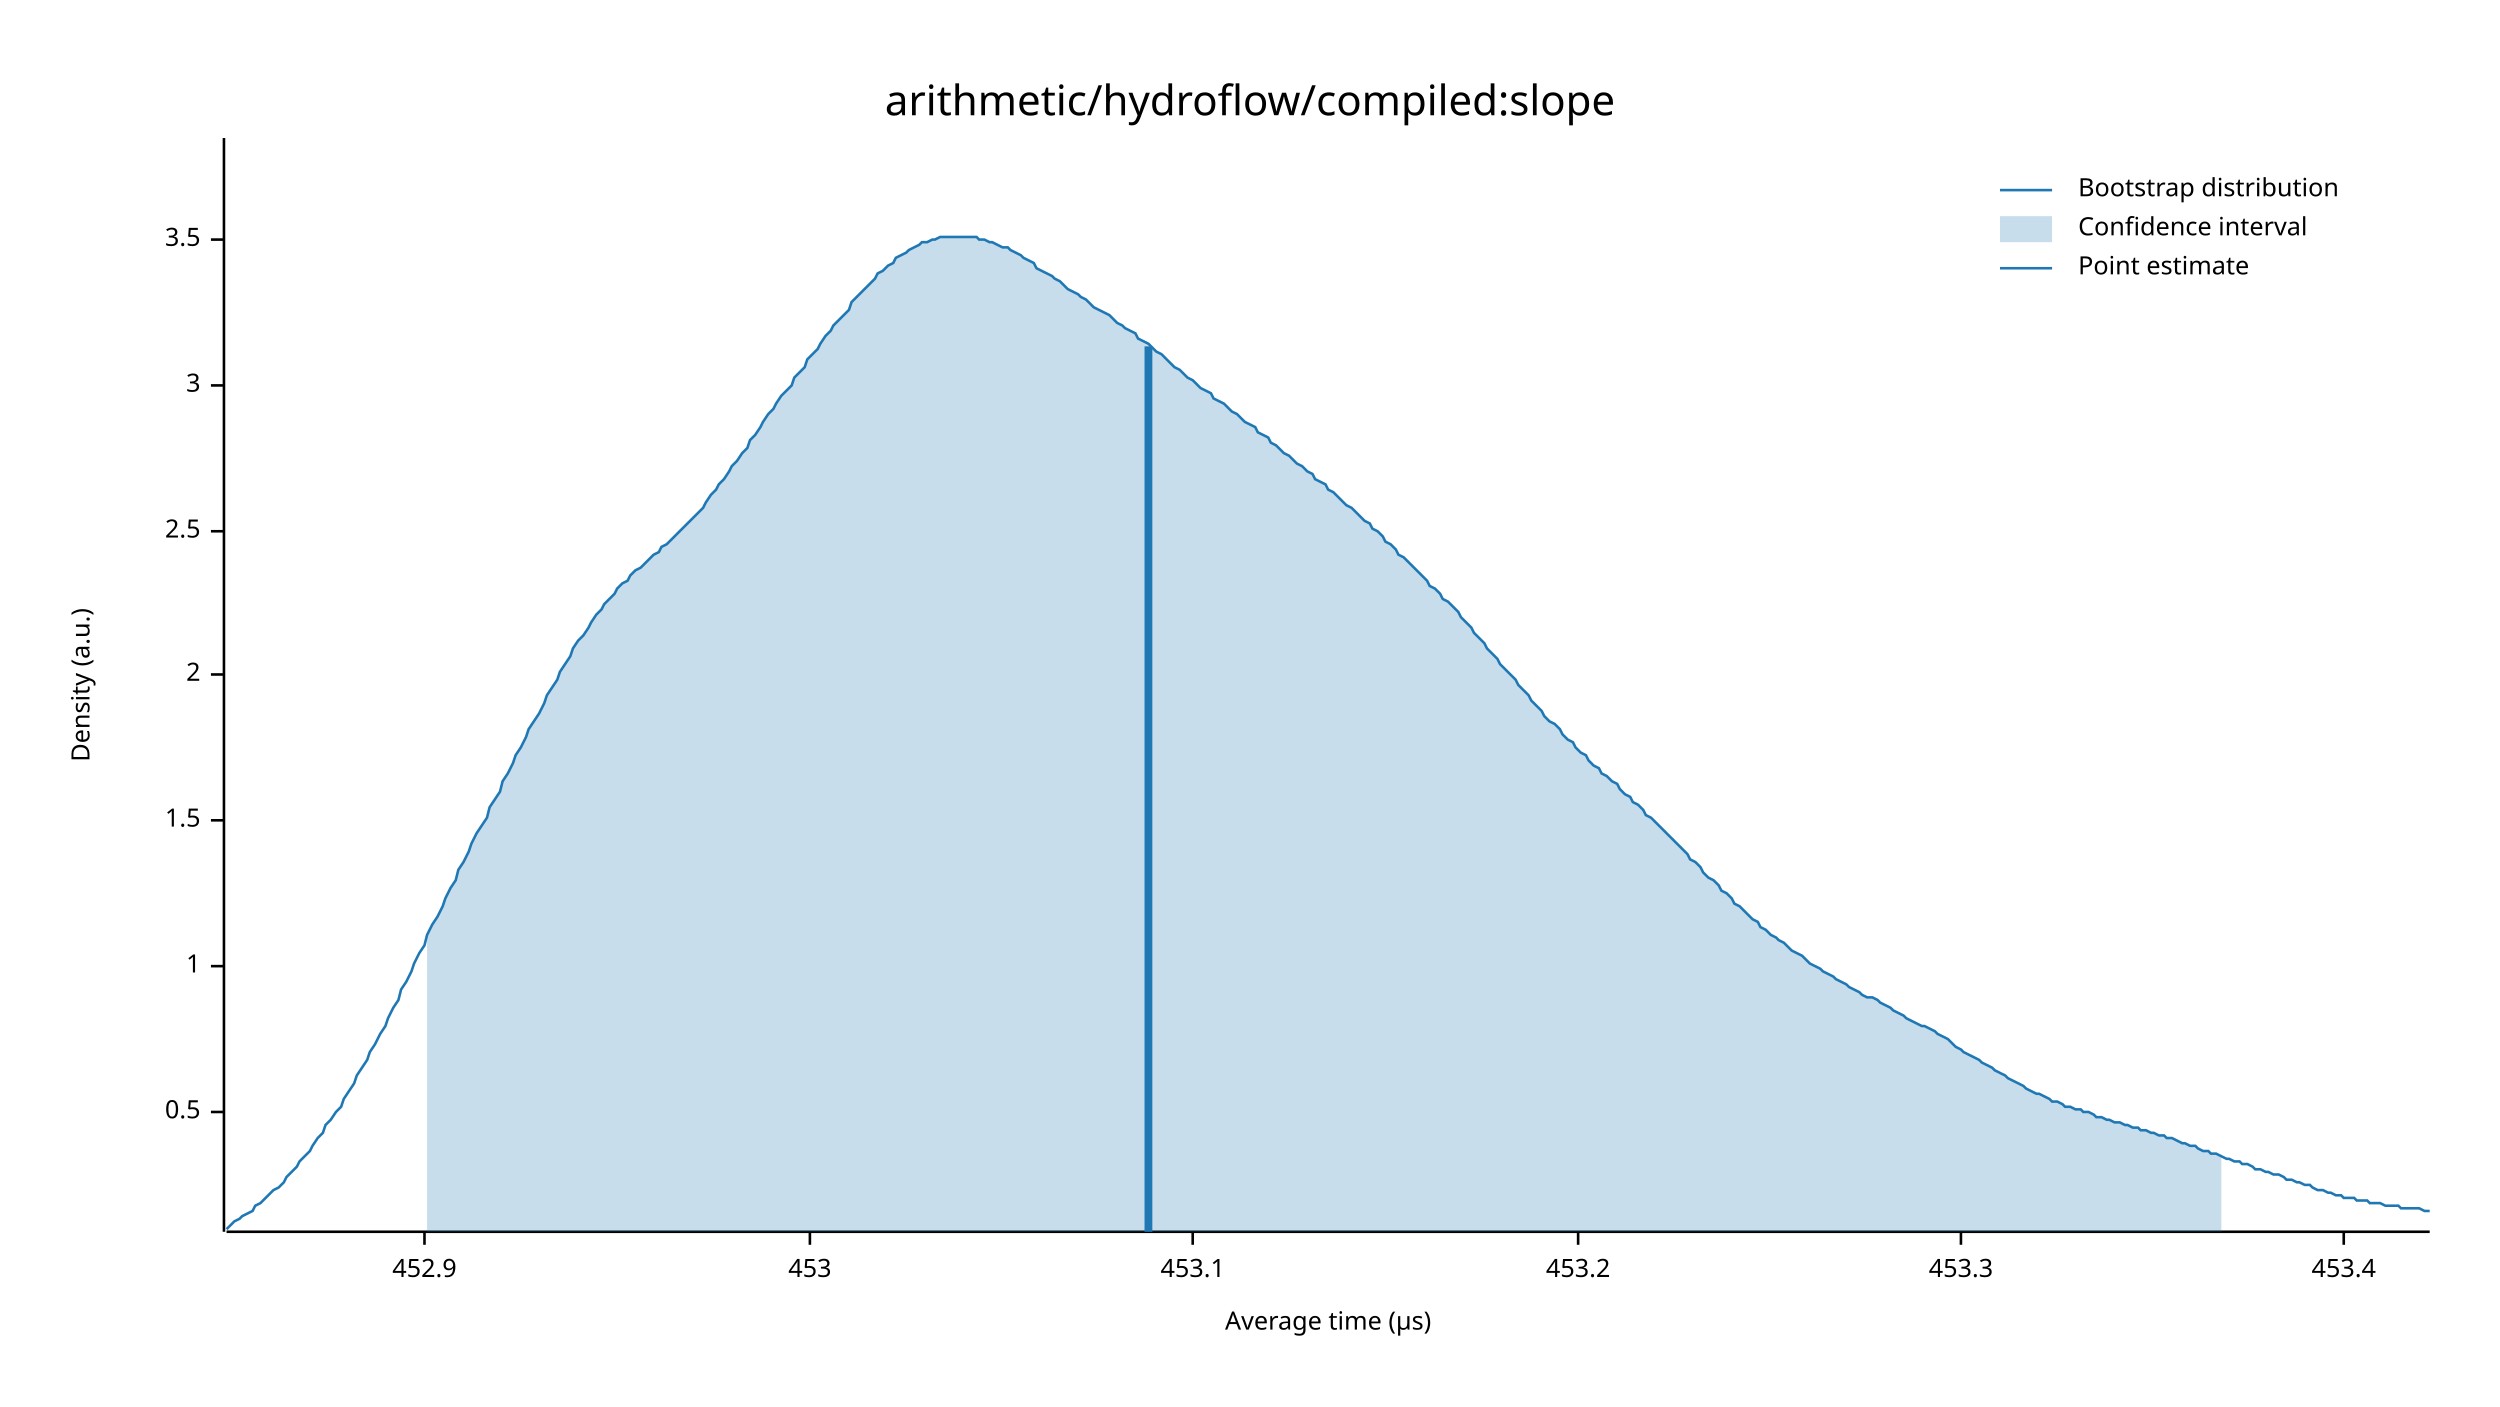
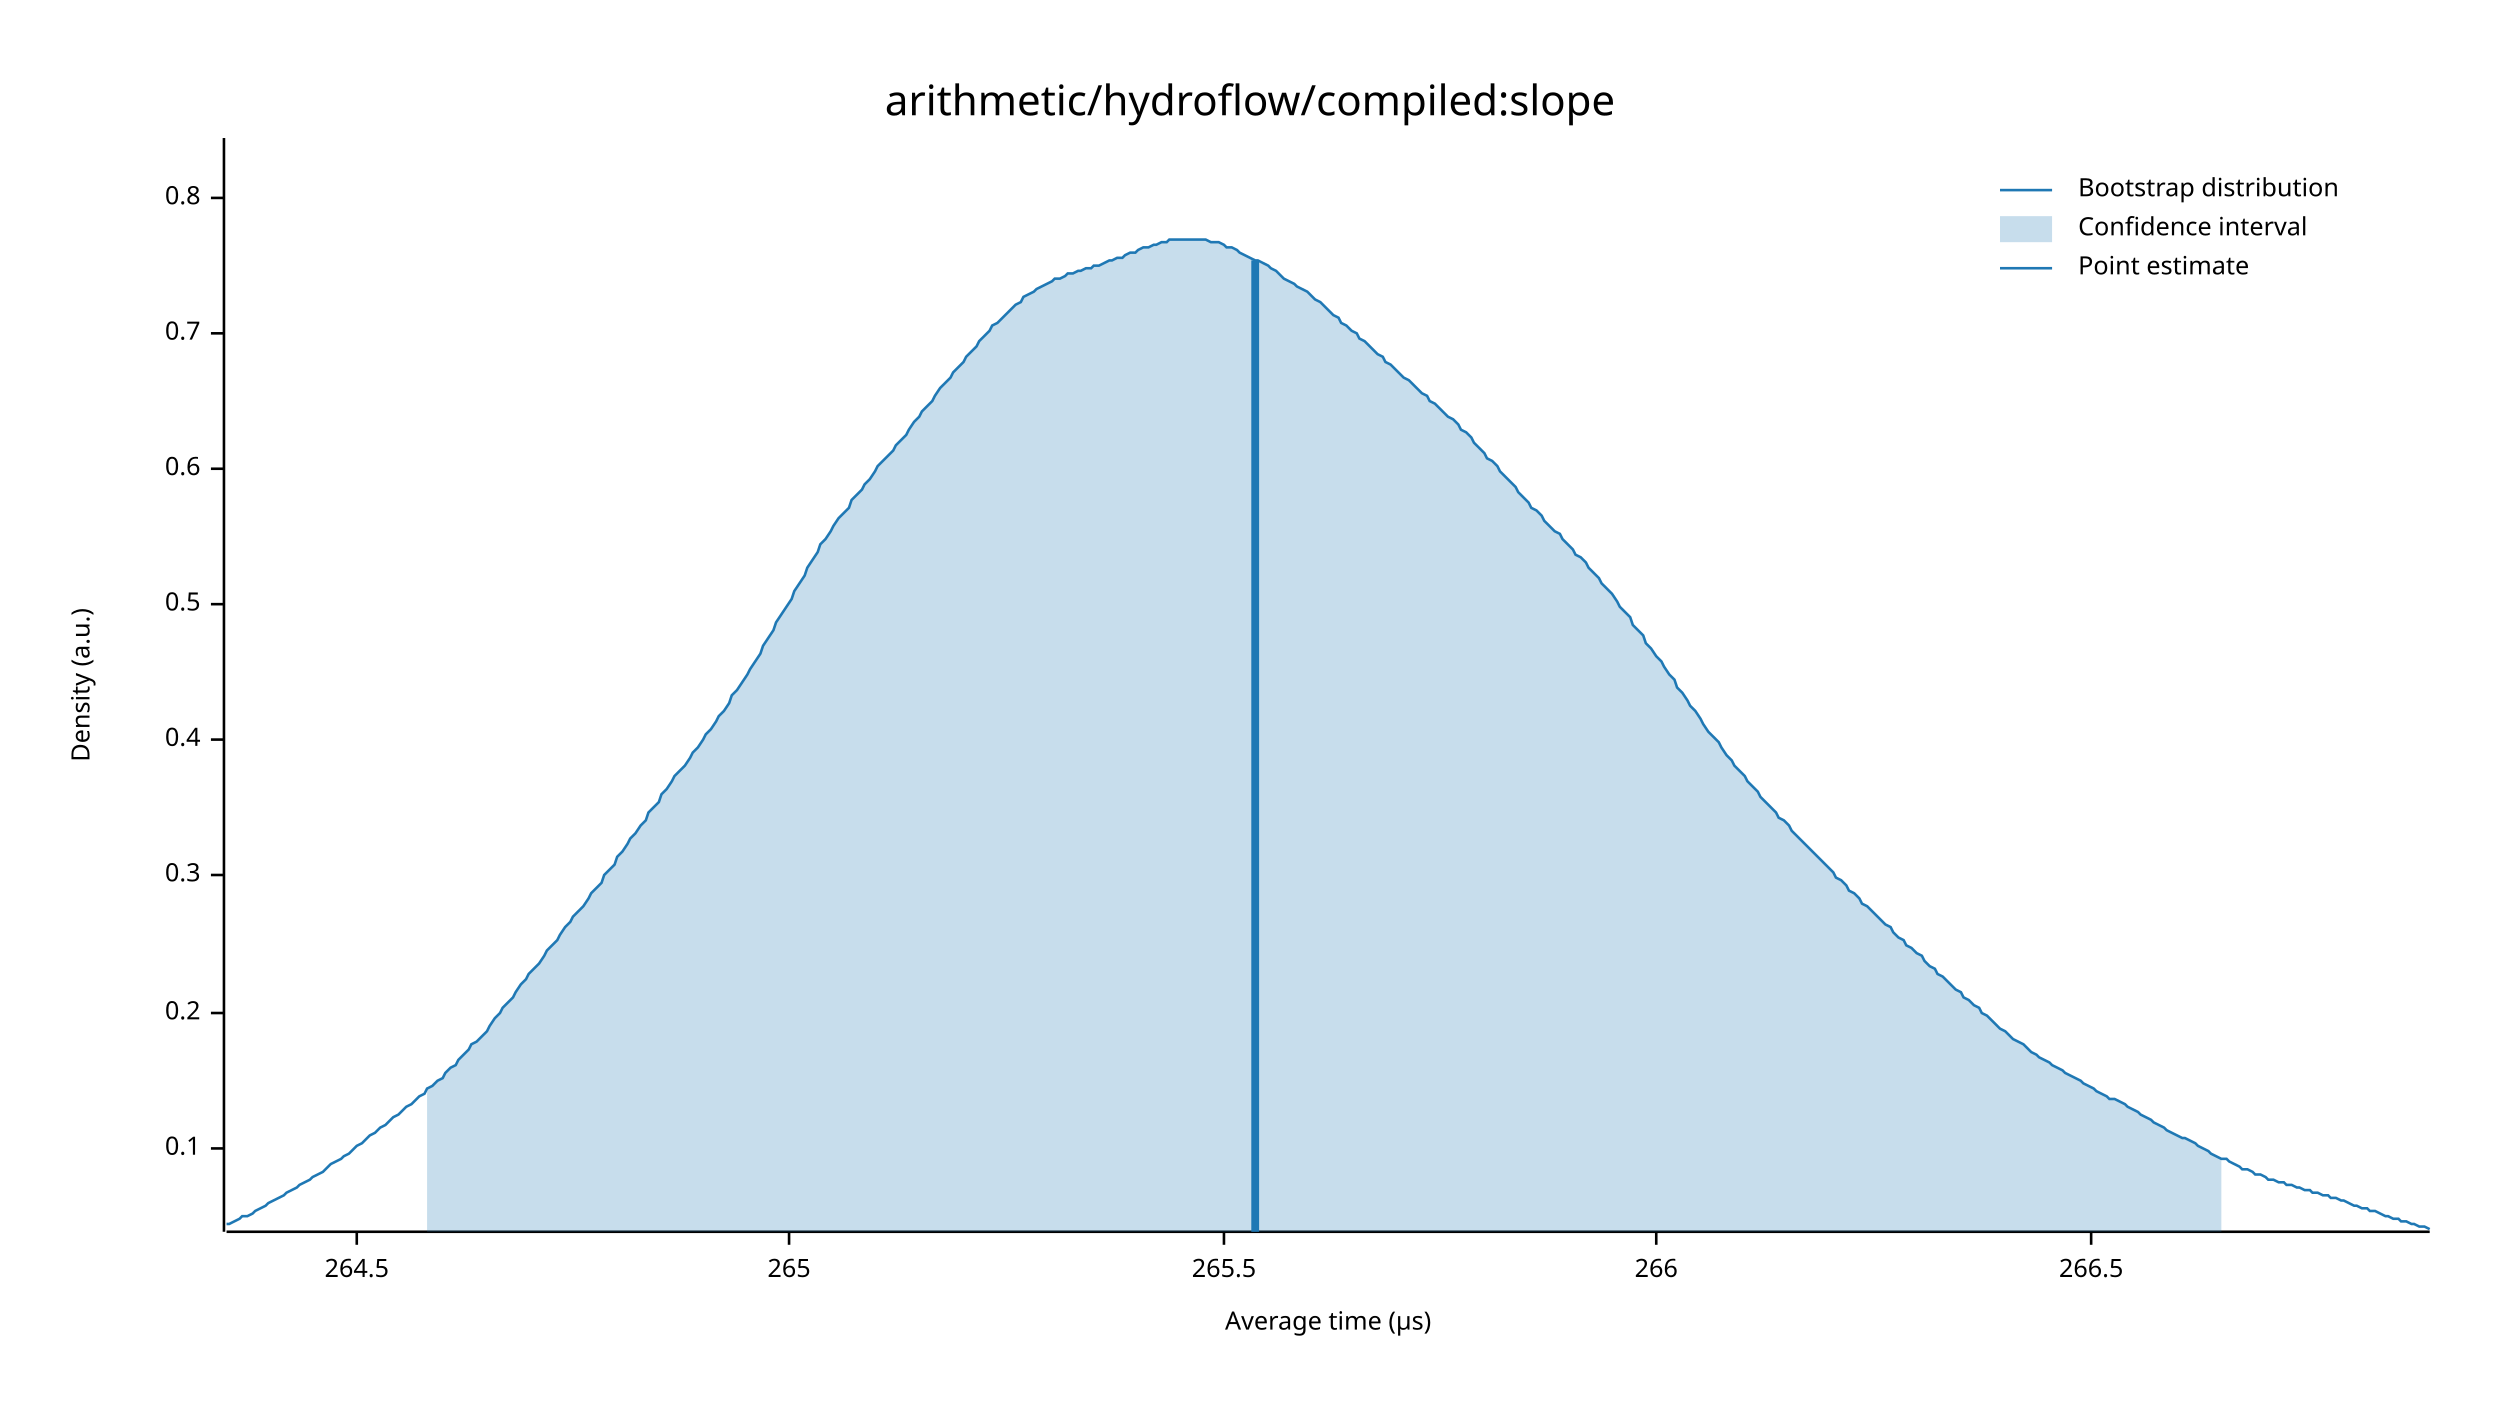
<svg xmlns="http://www.w3.org/2000/svg" width="960" height="540" viewBox="0 0 960 540">
  <text x="480" y="32" dy="0.76em" text-anchor="middle" font-family="sans-serif" font-size="16.129" opacity="1" fill="#000000">
arithmetic/hydroflow/compiled:slope
</text>
  <text x="27" y="263" dy="0.76em" text-anchor="middle" font-family="sans-serif" font-size="9.677" opacity="1" fill="#000000" transform="rotate(270, 27, 263)">
Density (a.u.)
</text>
  <text x="510" y="513" dy="-0.5ex" text-anchor="middle" font-family="sans-serif" font-size="9.677" opacity="1" fill="#000000">
Average time (µs)
</text>
  <polyline fill="none" opacity="1" stroke="#000000" stroke-width="1" points="86,53 86,473 " />
-   <text x="77" y="427" dy="0.5ex" text-anchor="end" font-family="sans-serif" font-size="9.677" opacity="1" fill="#000000">
+   <text x="77" y="441" dy="0.5ex" text-anchor="end" font-family="sans-serif" font-size="9.677" opacity="1" fill="#000000">
+ 0.1
+ </text>
+   <polyline fill="none" opacity="1" stroke="#000000" stroke-width="1" points="81,441 86,441 " />
+   <text x="77" y="389" dy="0.5ex" text-anchor="end" font-family="sans-serif" font-size="9.677" opacity="1" fill="#000000">
+ 0.2
+ </text>
+   <polyline fill="none" opacity="1" stroke="#000000" stroke-width="1" points="81,389 86,389 " />
+   <text x="77" y="336" dy="0.5ex" text-anchor="end" font-family="sans-serif" font-size="9.677" opacity="1" fill="#000000">
+ 0.3
+ </text>
+   <polyline fill="none" opacity="1" stroke="#000000" stroke-width="1" points="81,336 86,336 " />
+   <text x="77" y="284" dy="0.5ex" text-anchor="end" font-family="sans-serif" font-size="9.677" opacity="1" fill="#000000">
+ 0.4
+ </text>
+   <polyline fill="none" opacity="1" stroke="#000000" stroke-width="1" points="81,284 86,284 " />
+   <text x="77" y="232" dy="0.5ex" text-anchor="end" font-family="sans-serif" font-size="9.677" opacity="1" fill="#000000">
0.5
</text>
-   <polyline fill="none" opacity="1" stroke="#000000" stroke-width="1" points="81,427 86,427 " />
-   <text x="77" y="371" dy="0.5ex" text-anchor="end" font-family="sans-serif" font-size="9.677" opacity="1" fill="#000000">
- 1
+   <polyline fill="none" opacity="1" stroke="#000000" stroke-width="1" points="81,232 86,232 " />
+   <text x="77" y="180" dy="0.5ex" text-anchor="end" font-family="sans-serif" font-size="9.677" opacity="1" fill="#000000">
+ 0.6
</text>
-   <polyline fill="none" opacity="1" stroke="#000000" stroke-width="1" points="81,371 86,371 " />
-   <text x="77" y="315" dy="0.5ex" text-anchor="end" font-family="sans-serif" font-size="9.677" opacity="1" fill="#000000">
- 1.5
+   <polyline fill="none" opacity="1" stroke="#000000" stroke-width="1" points="81,180 86,180 " />
+   <text x="77" y="128" dy="0.5ex" text-anchor="end" font-family="sans-serif" font-size="9.677" opacity="1" fill="#000000">
+ 0.7
</text>
-   <polyline fill="none" opacity="1" stroke="#000000" stroke-width="1" points="81,315 86,315 " />
-   <text x="77" y="259" dy="0.5ex" text-anchor="end" font-family="sans-serif" font-size="9.677" opacity="1" fill="#000000">
- 2
+   <polyline fill="none" opacity="1" stroke="#000000" stroke-width="1" points="81,128 86,128 " />
+   <text x="77" y="76" dy="0.5ex" text-anchor="end" font-family="sans-serif" font-size="9.677" opacity="1" fill="#000000">
+ 0.8
</text>
-   <polyline fill="none" opacity="1" stroke="#000000" stroke-width="1" points="81,259 86,259 " />
-   <text x="77" y="204" dy="0.5ex" text-anchor="end" font-family="sans-serif" font-size="9.677" opacity="1" fill="#000000">
- 2.5
+   <polyline fill="none" opacity="1" stroke="#000000" stroke-width="1" points="81,76 86,76 " />
+   <polyline fill="none" opacity="1" stroke="#000000" stroke-width="1" points="87,473 933,473 " />
+   <text x="137" y="483" dy="0.76em" text-anchor="middle" font-family="sans-serif" font-size="9.677" opacity="1" fill="#000000">
+ 264.5
</text>
-   <polyline fill="none" opacity="1" stroke="#000000" stroke-width="1" points="81,204 86,204 " />
-   <text x="77" y="148" dy="0.5ex" text-anchor="end" font-family="sans-serif" font-size="9.677" opacity="1" fill="#000000">
- 3
+   <polyline fill="none" opacity="1" stroke="#000000" stroke-width="1" points="137,473 137,478 " />
+   <text x="303" y="483" dy="0.76em" text-anchor="middle" font-family="sans-serif" font-size="9.677" opacity="1" fill="#000000">
+ 265
</text>
-   <polyline fill="none" opacity="1" stroke="#000000" stroke-width="1" points="81,148 86,148 " />
-   <text x="77" y="92" dy="0.5ex" text-anchor="end" font-family="sans-serif" font-size="9.677" opacity="1" fill="#000000">
- 3.5
+   <polyline fill="none" opacity="1" stroke="#000000" stroke-width="1" points="303,473 303,478 " />
+   <text x="470" y="483" dy="0.76em" text-anchor="middle" font-family="sans-serif" font-size="9.677" opacity="1" fill="#000000">
+ 265.5
</text>
-   <polyline fill="none" opacity="1" stroke="#000000" stroke-width="1" points="81,92 86,92 " />
-   <polyline fill="none" opacity="1" stroke="#000000" stroke-width="1" points="87,473 933,473 " />
-   <text x="163" y="483" dy="0.76em" text-anchor="middle" font-family="sans-serif" font-size="9.677" opacity="1" fill="#000000">
- 452.9
+   <polyline fill="none" opacity="1" stroke="#000000" stroke-width="1" points="470,473 470,478 " />
+   <text x="636" y="483" dy="0.76em" text-anchor="middle" font-family="sans-serif" font-size="9.677" opacity="1" fill="#000000">
+ 266
</text>
-   <polyline fill="none" opacity="1" stroke="#000000" stroke-width="1" points="163,473 163,478 " />
-   <text x="311" y="483" dy="0.76em" text-anchor="middle" font-family="sans-serif" font-size="9.677" opacity="1" fill="#000000">
- 453
+   <polyline fill="none" opacity="1" stroke="#000000" stroke-width="1" points="636,473 636,478 " />
+   <text x="803" y="483" dy="0.76em" text-anchor="middle" font-family="sans-serif" font-size="9.677" opacity="1" fill="#000000">
+ 266.5
</text>
-   <polyline fill="none" opacity="1" stroke="#000000" stroke-width="1" points="311,473 311,478 " />
-   <text x="458" y="483" dy="0.76em" text-anchor="middle" font-family="sans-serif" font-size="9.677" opacity="1" fill="#000000">
- 453.1
- </text>
-   <polyline fill="none" opacity="1" stroke="#000000" stroke-width="1" points="458,473 458,478 " />
-   <text x="606" y="483" dy="0.76em" text-anchor="middle" font-family="sans-serif" font-size="9.677" opacity="1" fill="#000000">
- 453.2
- </text>
-   <polyline fill="none" opacity="1" stroke="#000000" stroke-width="1" points="606,473 606,478 " />
-   <text x="753" y="483" dy="0.76em" text-anchor="middle" font-family="sans-serif" font-size="9.677" opacity="1" fill="#000000">
- 453.3
- </text>
-   <polyline fill="none" opacity="1" stroke="#000000" stroke-width="1" points="753,473 753,478 " />
-   <text x="900" y="483" dy="0.76em" text-anchor="middle" font-family="sans-serif" font-size="9.677" opacity="1" fill="#000000">
- 453.4
- </text>
-   <polyline fill="none" opacity="1" stroke="#000000" stroke-width="1" points="900,473 900,478 " />
-   <polyline fill="none" opacity="1" stroke="#1F78B4" stroke-width="1" points="87,472 88,471 90,469 92,468 93,467 95,466 97,465 98,463 100,462 102,460 103,459 105,457 107,456 109,454 110,452 112,450 114,448 115,446 117,444 119,442 120,440 122,437 124,435 125,432 127,430 129,427 131,425 132,422 134,419 136,416 137,413 139,410 141,407 142,404 144,401 146,397 148,394 149,391 151,387 153,384 154,380 156,377 158,373 159,370 161,366 163,363 164,359 166,355 168,352 170,348 171,345 173,341 175,338 176,334 178,331 180,327 181,324 183,320 185,317 187,314 188,310 190,307 192,304 193,300 195,297 197,293 198,290 200,287 202,283 203,280 205,277 207,274 209,270 210,267 212,264 214,261 215,258 217,255 219,252 220,249 222,246 224,244 226,241 227,239 229,236 231,234 232,232 234,230 236,228 237,226 239,224 241,223 242,221 244,219 246,218 248,216 249,215 251,213 253,212 254,210 256,209 258,207 259,206 261,204 263,202 265,200 266,199 268,197 270,195 271,193 273,190 275,188 276,186 278,184 280,181 281,179 283,177 285,174 287,172 288,169 290,167 292,164 293,162 295,159 297,157 298,155 300,152 302,150 304,148 305,145 307,143 309,141 310,138 312,136 314,134 315,132 317,129 319,127 320,125 322,123 324,121 326,119 327,116 329,114 331,112 332,111 334,109 336,107 337,105 339,104 341,102 343,101 344,99 346,98 348,97 349,96 351,95 353,94 354,93 356,93 358,92 359,92 361,91 363,91 365,91 366,91 368,91 370,91 371,91 373,91 375,91 376,92 378,92 380,93 381,93 383,94 385,95 387,95 388,96 390,97 392,98 393,99 395,100 397,101 398,103 400,104 402,105 404,106 405,107 407,108 409,110 410,111 412,112 414,113 415,114 417,115 419,117 420,118 422,119 424,120 426,121 427,122 429,124 431,125 432,126 434,127 436,128 437,130 439,131 441,132 443,134 444,135 446,136 448,138 449,139 451,141 453,142 454,143 456,145 458,146 459,147 461,149 463,150 465,151 466,153 468,154 470,155 471,156 473,158 475,159 476,160 478,162 480,163 482,164 483,166 485,167 487,168 488,170 490,171 492,173 493,174 495,175 497,177 498,178 500,179 502,181 504,182 505,184 507,185 509,186 510,188 512,189 514,191 515,192 517,194 519,195 521,197 522,198 524,200 526,201 527,203 529,204 531,206 532,208 534,209 536,211 537,213 539,214 541,216 543,218 544,219 546,221 548,223 549,225 551,226 553,228 554,230 556,231 558,233 560,235 561,237 563,239 565,241 566,243 568,245 570,247 571,249 573,251 575,253 576,255 578,257 580,259 582,261 583,263 585,265 587,267 588,269 590,271 592,273 593,275 595,277 597,278 599,280 600,282 602,284 604,285 605,287 607,289 609,290 610,292 612,294 614,295 615,297 617,298 619,300 621,301 622,303 624,305 626,306 627,308 629,309 631,311 632,313 634,314 636,316 638,318 639,319 641,321 643,323 644,324 646,326 648,328 649,330 651,331 653,333 654,335 656,337 658,338 660,340 661,342 663,343 665,345 666,347 668,348 670,350 671,351 673,353 675,354 676,356 678,357 680,359 682,360 683,361 685,362 687,364 688,365 690,366 692,367 693,368 695,370 697,371 699,372 700,373 702,374 704,375 705,376 707,377 709,378 710,379 712,380 714,381 715,382 717,383 719,383 721,384 722,385 724,386 726,387 727,388 729,389 731,390 732,391 734,392 736,393 738,394 739,394 741,395 743,396 744,397 746,398 748,399 749,400 751,402 753,403 754,404 756,405 758,406 760,407 761,408 763,409 765,410 766,411 768,412 770,413 771,414 773,415 775,416 777,417 778,418 780,419 782,420 783,420 785,421 787,422 788,423 790,423 792,424 793,425 795,425 797,426 799,426 800,427 802,427 804,428 805,429 807,429 809,430 810,430 812,431 814,431 816,432 817,432 819,433 821,433 822,434 824,434 826,435 827,435 829,436 831,436 832,437 834,437 836,438 838,439 839,439 841,440 843,440 844,441 846,442 848,442 849,443 851,443 853,444 855,445 856,445 858,446 860,446 861,447 863,447 865,448 866,449 868,449 870,450 871,450 873,451 875,451 877,452 878,453 880,453 882,454 883,454 885,455 887,455 888,456 890,457 892,457 894,458 895,458 897,459 899,459 900,460 902,460 904,460 905,461 907,461 909,461 910,462 912,462 914,462 916,463 917,463 919,463 921,463 922,464 924,464 926,464 927,464 929,464 931,465 933,465 " />
-   <polygon opacity="0.25" fill="#1F78B4" points="164,359 166,355 168,352 170,348 171,345 173,341 175,338 176,334 178,331 180,327 181,324 183,320 185,317 187,314 188,310 190,307 192,304 193,300 195,297 197,293 198,290 200,287 202,283 203,280 205,277 207,274 209,270 210,267 212,264 214,261 215,258 217,255 219,252 220,249 222,246 224,244 226,241 227,239 229,236 231,234 232,232 234,230 236,228 237,226 239,224 241,223 242,221 244,219 246,218 248,216 249,215 251,213 253,212 254,210 256,209 258,207 259,206 261,204 263,202 265,200 266,199 268,197 270,195 271,193 273,190 275,188 276,186 278,184 280,181 281,179 283,177 285,174 287,172 288,169 290,167 292,164 293,162 295,159 297,157 298,155 300,152 302,150 304,148 305,145 307,143 309,141 310,138 312,136 314,134 315,132 317,129 319,127 320,125 322,123 324,121 326,119 327,116 329,114 331,112 332,111 334,109 336,107 337,105 339,104 341,102 343,101 344,99 346,98 348,97 349,96 351,95 353,94 354,93 356,93 358,92 359,92 361,91 363,91 365,91 366,91 368,91 370,91 371,91 373,91 375,91 376,92 378,92 380,93 381,93 383,94 385,95 387,95 388,96 390,97 392,98 393,99 395,100 397,101 398,103 400,104 402,105 404,106 405,107 407,108 409,110 410,111 412,112 414,113 415,114 417,115 419,117 420,118 422,119 424,120 426,121 427,122 429,124 431,125 432,126 434,127 436,128 437,130 439,131 441,132 443,134 444,135 446,136 448,138 449,139 451,141 453,142 454,143 456,145 458,146 459,147 461,149 463,150 465,151 466,153 468,154 470,155 471,156 473,158 475,159 476,160 478,162 480,163 482,164 483,166 485,167 487,168 488,170 490,171 492,173 493,174 495,175 497,177 498,178 500,179 502,181 504,182 505,184 507,185 509,186 510,188 512,189 514,191 515,192 517,194 519,195 521,197 522,198 524,200 526,201 527,203 529,204 531,206 532,208 534,209 536,211 537,213 539,214 541,216 543,218 544,219 546,221 548,223 549,225 551,226 553,228 554,230 556,231 558,233 560,235 561,237 563,239 565,241 566,243 568,245 570,247 571,249 573,251 575,253 576,255 578,257 580,259 582,261 583,263 585,265 587,267 588,269 590,271 592,273 593,275 595,277 597,278 599,280 600,282 602,284 604,285 605,287 607,289 609,290 610,292 612,294 614,295 615,297 617,298 619,300 621,301 622,303 624,305 626,306 627,308 629,309 631,311 632,313 634,314 636,316 638,318 639,319 641,321 643,323 644,324 646,326 648,328 649,330 651,331 653,333 654,335 656,337 658,338 660,340 661,342 663,343 665,345 666,347 668,348 670,350 671,351 673,353 675,354 676,356 678,357 680,359 682,360 683,361 685,362 687,364 688,365 690,366 692,367 693,368 695,370 697,371 699,372 700,373 702,374 704,375 705,376 707,377 709,378 710,379 712,380 714,381 715,382 717,383 719,383 721,384 722,385 724,386 726,387 727,388 729,389 731,390 732,391 734,392 736,393 738,394 739,394 741,395 743,396 744,397 746,398 748,399 749,400 751,402 753,403 754,404 756,405 758,406 760,407 761,408 763,409 765,410 766,411 768,412 770,413 771,414 773,415 775,416 777,417 778,418 780,419 782,420 783,420 785,421 787,422 788,423 790,423 792,424 793,425 795,425 797,426 799,426 800,427 802,427 804,428 805,429 807,429 809,430 810,430 812,431 814,431 816,432 817,432 819,433 821,433 822,434 824,434 826,435 827,435 829,436 831,436 832,437 834,437 836,438 838,439 839,439 841,440 843,440 844,441 846,442 848,442 849,443 851,443 853,444 853,473 164,473 " />
-   <polyline fill="none" opacity="1" stroke="#1F78B4" stroke-width="3" points="441,473 441,133 " />
+   <polyline fill="none" opacity="1" stroke="#000000" stroke-width="1" points="803,473 803,478 " />
+   <polyline fill="none" opacity="1" stroke="#1F78B4" stroke-width="1" points="87,470 88,470 90,469 92,468 93,467 95,467 97,466 98,465 100,464 102,463 103,462 105,461 107,460 109,459 110,458 112,457 114,456 115,455 117,454 119,453 120,452 122,451 124,450 125,449 127,447 129,446 131,445 132,444 134,443 136,441 137,440 139,439 141,437 142,436 144,435 146,433 148,432 149,431 151,429 153,428 154,427 156,425 158,424 159,423 161,421 163,420 164,418 166,417 168,415 170,414 171,412 173,410 175,409 176,407 178,405 180,403 181,401 183,400 185,398 187,396 188,394 190,391 192,389 193,387 195,385 197,383 198,381 200,378 202,376 203,374 205,372 207,370 209,367 210,365 212,363 214,361 215,359 217,356 219,354 220,352 222,350 224,348 226,345 227,343 229,341 231,339 232,336 234,334 236,332 237,329 239,327 241,324 242,322 244,320 246,317 248,315 249,312 251,310 253,308 254,305 256,303 258,300 259,298 261,296 263,294 265,291 266,289 268,287 270,284 271,282 273,280 275,277 276,275 278,273 280,270 281,267 283,265 285,262 287,259 288,257 290,254 292,251 293,248 295,245 297,242 298,239 300,236 302,233 304,230 305,227 307,224 309,221 310,218 312,215 314,212 315,209 317,207 319,204 320,202 322,199 324,197 326,195 327,192 329,190 331,188 332,186 334,184 336,181 337,179 339,177 341,175 343,173 344,171 346,169 348,167 349,165 351,162 353,160 354,158 356,156 358,154 359,152 361,149 363,147 365,145 366,143 368,141 370,139 371,137 373,135 375,133 376,131 378,129 380,127 381,125 383,124 385,122 387,120 388,119 390,117 392,116 393,114 395,113 397,112 398,111 400,110 402,109 404,108 405,107 407,107 409,106 410,105 412,105 414,104 415,104 417,103 419,103 420,102 422,102 424,101 426,100 427,100 429,99 431,99 432,98 434,97 436,97 437,96 439,95 441,95 443,94 444,94 446,93 448,93 449,92 451,92 453,92 454,92 456,92 458,92 459,92 461,92 463,92 465,93 466,93 468,93 470,94 471,95 473,95 475,96 476,97 478,98 480,99 482,100 483,100 485,101 487,102 488,103 490,104 492,106 493,107 495,108 497,109 498,110 500,111 502,112 504,114 505,115 507,116 509,118 510,119 512,121 514,122 515,124 517,125 519,127 521,128 522,130 524,131 526,133 527,134 529,136 531,137 532,139 534,140 536,142 537,143 539,145 541,146 543,148 544,149 546,151 548,152 549,154 551,155 553,157 554,158 556,160 558,161 560,163 561,165 563,166 565,168 566,170 568,172 570,174 571,176 573,177 575,179 576,181 578,183 580,185 582,187 583,189 585,191 587,193 588,195 590,196 592,198 593,200 595,202 597,204 599,205 600,207 602,209 604,211 605,213 607,214 609,216 610,218 612,220 614,222 615,224 617,226 619,228 621,231 622,233 624,235 626,237 627,240 629,242 631,244 632,247 634,249 636,252 638,254 639,256 641,259 643,261 644,264 646,266 648,269 649,271 651,273 653,276 654,278 656,281 658,283 660,285 661,287 663,290 665,292 666,294 668,296 670,298 671,300 673,302 675,304 676,306 678,308 680,310 682,312 683,314 685,315 687,317 688,319 690,321 692,323 693,324 695,326 697,328 699,330 700,331 702,333 704,335 705,337 707,338 709,340 710,342 712,343 714,345 715,347 717,348 719,350 721,352 722,353 724,355 726,356 727,358 729,360 731,361 732,363 734,364 736,366 738,367 739,369 741,371 743,372 744,374 746,375 748,377 749,378 751,380 753,381 754,383 756,384 758,386 760,387 761,389 763,390 765,392 766,393 768,395 770,396 771,397 773,399 775,400 777,401 778,402 780,404 782,405 783,406 785,407 787,408 788,409 790,410 792,411 793,412 795,413 797,414 799,415 800,416 802,417 804,418 805,419 807,420 809,421 810,422 812,422 814,423 816,424 817,425 819,426 821,427 822,428 824,429 826,430 827,431 829,432 831,433 832,434 834,435 836,436 838,437 839,437 841,438 843,439 844,440 846,441 848,442 849,443 851,444 853,445 855,445 856,446 858,447 860,448 861,449 863,449 865,450 866,451 868,451 870,452 871,453 873,453 875,454 877,454 878,455 880,455 882,456 883,456 885,457 887,457 888,458 890,458 892,459 894,459 895,460 897,460 899,461 900,461 902,462 904,463 905,463 907,464 909,464 910,465 912,465 914,466 916,467 917,467 919,468 921,468 922,469 924,469 926,470 927,470 929,471 931,471 933,472 " />
+   <polygon opacity="0.25" fill="#1F78B4" points="164,418 166,417 168,415 170,414 171,412 173,410 175,409 176,407 178,405 180,403 181,401 183,400 185,398 187,396 188,394 190,391 192,389 193,387 195,385 197,383 198,381 200,378 202,376 203,374 205,372 207,370 209,367 210,365 212,363 214,361 215,359 217,356 219,354 220,352 222,350 224,348 226,345 227,343 229,341 231,339 232,336 234,334 236,332 237,329 239,327 241,324 242,322 244,320 246,317 248,315 249,312 251,310 253,308 254,305 256,303 258,300 259,298 261,296 263,294 265,291 266,289 268,287 270,284 271,282 273,280 275,277 276,275 278,273 280,270 281,267 283,265 285,262 287,259 288,257 290,254 292,251 293,248 295,245 297,242 298,239 300,236 302,233 304,230 305,227 307,224 309,221 310,218 312,215 314,212 315,209 317,207 319,204 320,202 322,199 324,197 326,195 327,192 329,190 331,188 332,186 334,184 336,181 337,179 339,177 341,175 343,173 344,171 346,169 348,167 349,165 351,162 353,160 354,158 356,156 358,154 359,152 361,149 363,147 365,145 366,143 368,141 370,139 371,137 373,135 375,133 376,131 378,129 380,127 381,125 383,124 385,122 387,120 388,119 390,117 392,116 393,114 395,113 397,112 398,111 400,110 402,109 404,108 405,107 407,107 409,106 410,105 412,105 414,104 415,104 417,103 419,103 420,102 422,102 424,101 426,100 427,100 429,99 431,99 432,98 434,97 436,97 437,96 439,95 441,95 443,94 444,94 446,93 448,93 449,92 451,92 453,92 454,92 456,92 458,92 459,92 461,92 463,92 465,93 466,93 468,93 470,94 471,95 473,95 475,96 476,97 478,98 480,99 482,100 483,100 485,101 487,102 488,103 490,104 492,106 493,107 495,108 497,109 498,110 500,111 502,112 504,114 505,115 507,116 509,118 510,119 512,121 514,122 515,124 517,125 519,127 521,128 522,130 524,131 526,133 527,134 529,136 531,137 532,139 534,140 536,142 537,143 539,145 541,146 543,148 544,149 546,151 548,152 549,154 551,155 553,157 554,158 556,160 558,161 560,163 561,165 563,166 565,168 566,170 568,172 570,174 571,176 573,177 575,179 576,181 578,183 580,185 582,187 583,189 585,191 587,193 588,195 590,196 592,198 593,200 595,202 597,204 599,205 600,207 602,209 604,211 605,213 607,214 609,216 610,218 612,220 614,222 615,224 617,226 619,228 621,231 622,233 624,235 626,237 627,240 629,242 631,244 632,247 634,249 636,252 638,254 639,256 641,259 643,261 644,264 646,266 648,269 649,271 651,273 653,276 654,278 656,281 658,283 660,285 661,287 663,290 665,292 666,294 668,296 670,298 671,300 673,302 675,304 676,306 678,308 680,310 682,312 683,314 685,315 687,317 688,319 690,321 692,323 693,324 695,326 697,328 699,330 700,331 702,333 704,335 705,337 707,338 709,340 710,342 712,343 714,345 715,347 717,348 719,350 721,352 722,353 724,355 726,356 727,358 729,360 731,361 732,363 734,364 736,366 738,367 739,369 741,371 743,372 744,374 746,375 748,377 749,378 751,380 753,381 754,383 756,384 758,386 760,387 761,389 763,390 765,392 766,393 768,395 770,396 771,397 773,399 775,400 777,401 778,402 780,404 782,405 783,406 785,407 787,408 788,409 790,410 792,411 793,412 795,413 797,414 799,415 800,416 802,417 804,418 805,419 807,420 809,421 810,422 812,422 814,423 816,424 817,425 819,426 821,427 822,428 824,429 826,430 827,431 829,432 831,433 832,434 834,435 836,436 838,437 839,437 841,438 843,439 844,440 846,441 848,442 849,443 851,444 853,445 853,473 164,473 " />
+   <polyline fill="none" opacity="1" stroke="#1F78B4" stroke-width="3" points="482,473 482,100 " />
  <text x="798" y="68" dy="0.76em" text-anchor="start" font-family="sans-serif" font-size="9.677" opacity="1" fill="#000000">
Bootstrap distribution
</text>
  <text x="798" y="83" dy="0.76em" text-anchor="start" font-family="sans-serif" font-size="9.677" opacity="1" fill="#000000">
Confidence interval
</text>
  <text x="798" y="98" dy="0.76em" text-anchor="start" font-family="sans-serif" font-size="9.677" opacity="1" fill="#000000">
Point estimate
</text>
  <polyline fill="none" opacity="1" stroke="#1F78B4" stroke-width="1" points="768,73 788,73 " />
  <rect x="768" y="83" width="20" height="10" opacity="0.25" fill="#1F78B4" stroke="none" />
  <polyline fill="none" opacity="1" stroke="#1F78B4" stroke-width="1" points="768,103 788,103 " />
</svg>
